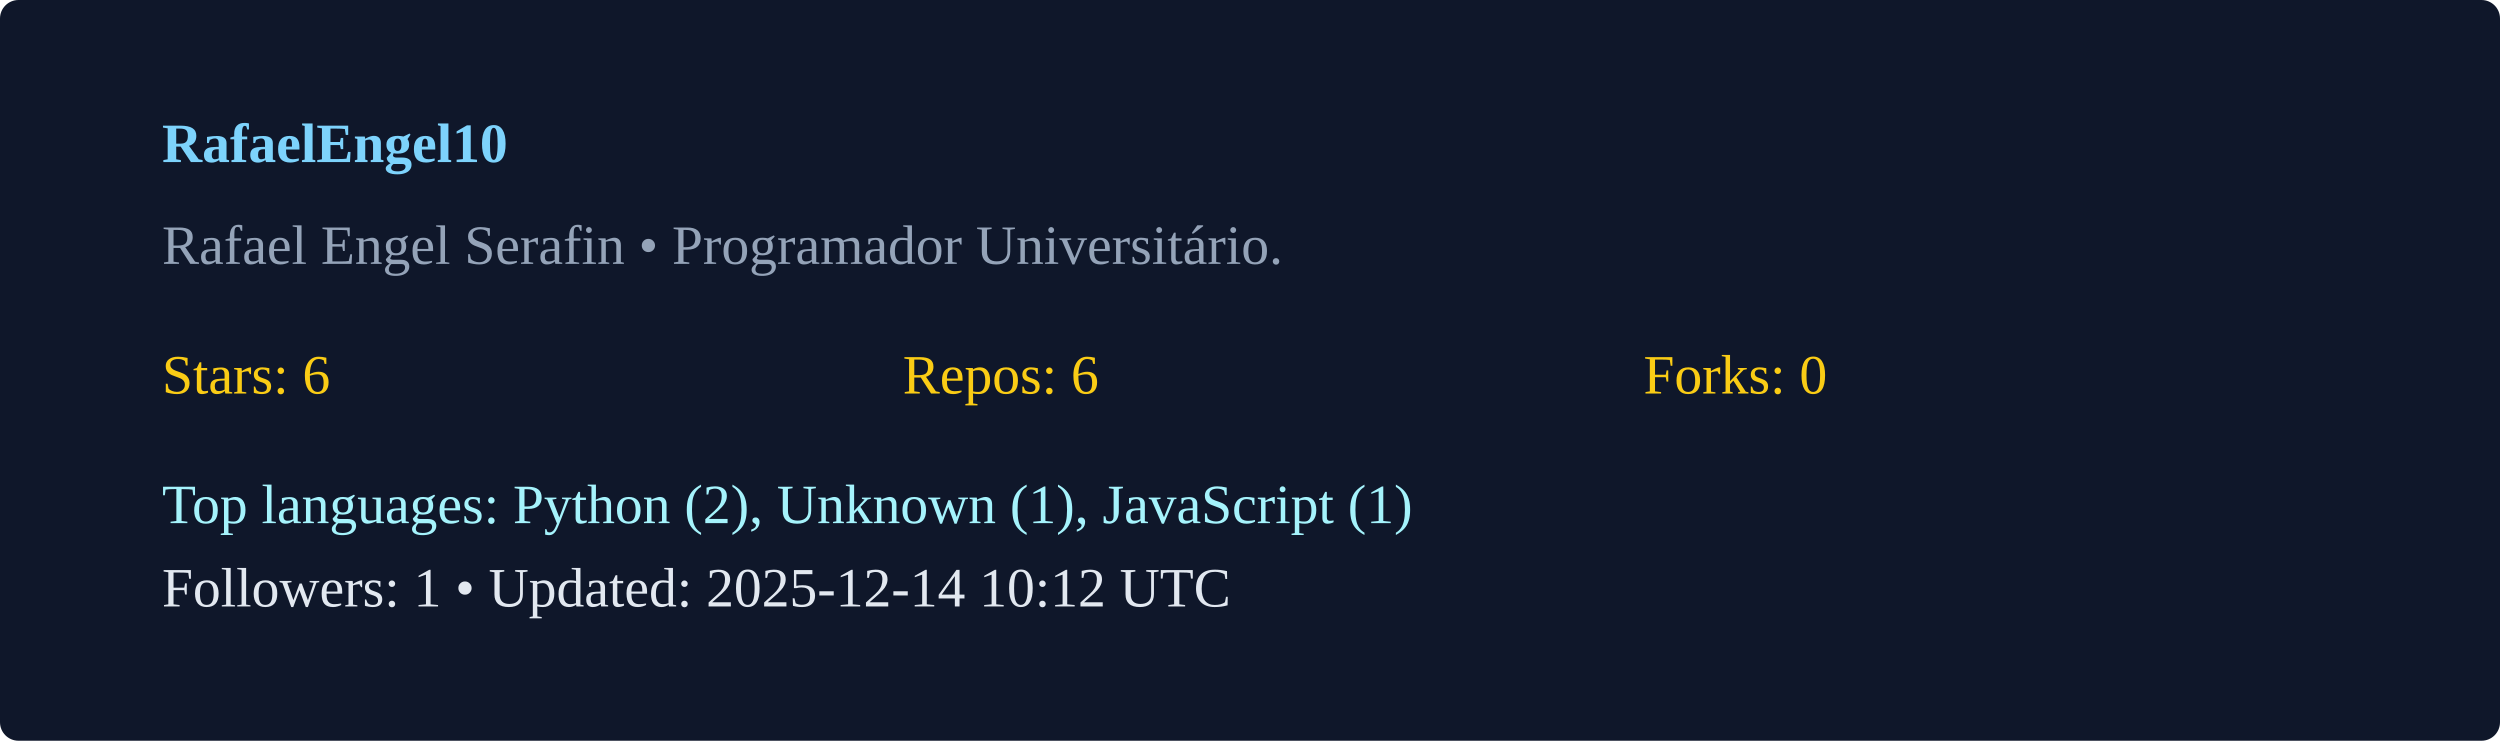
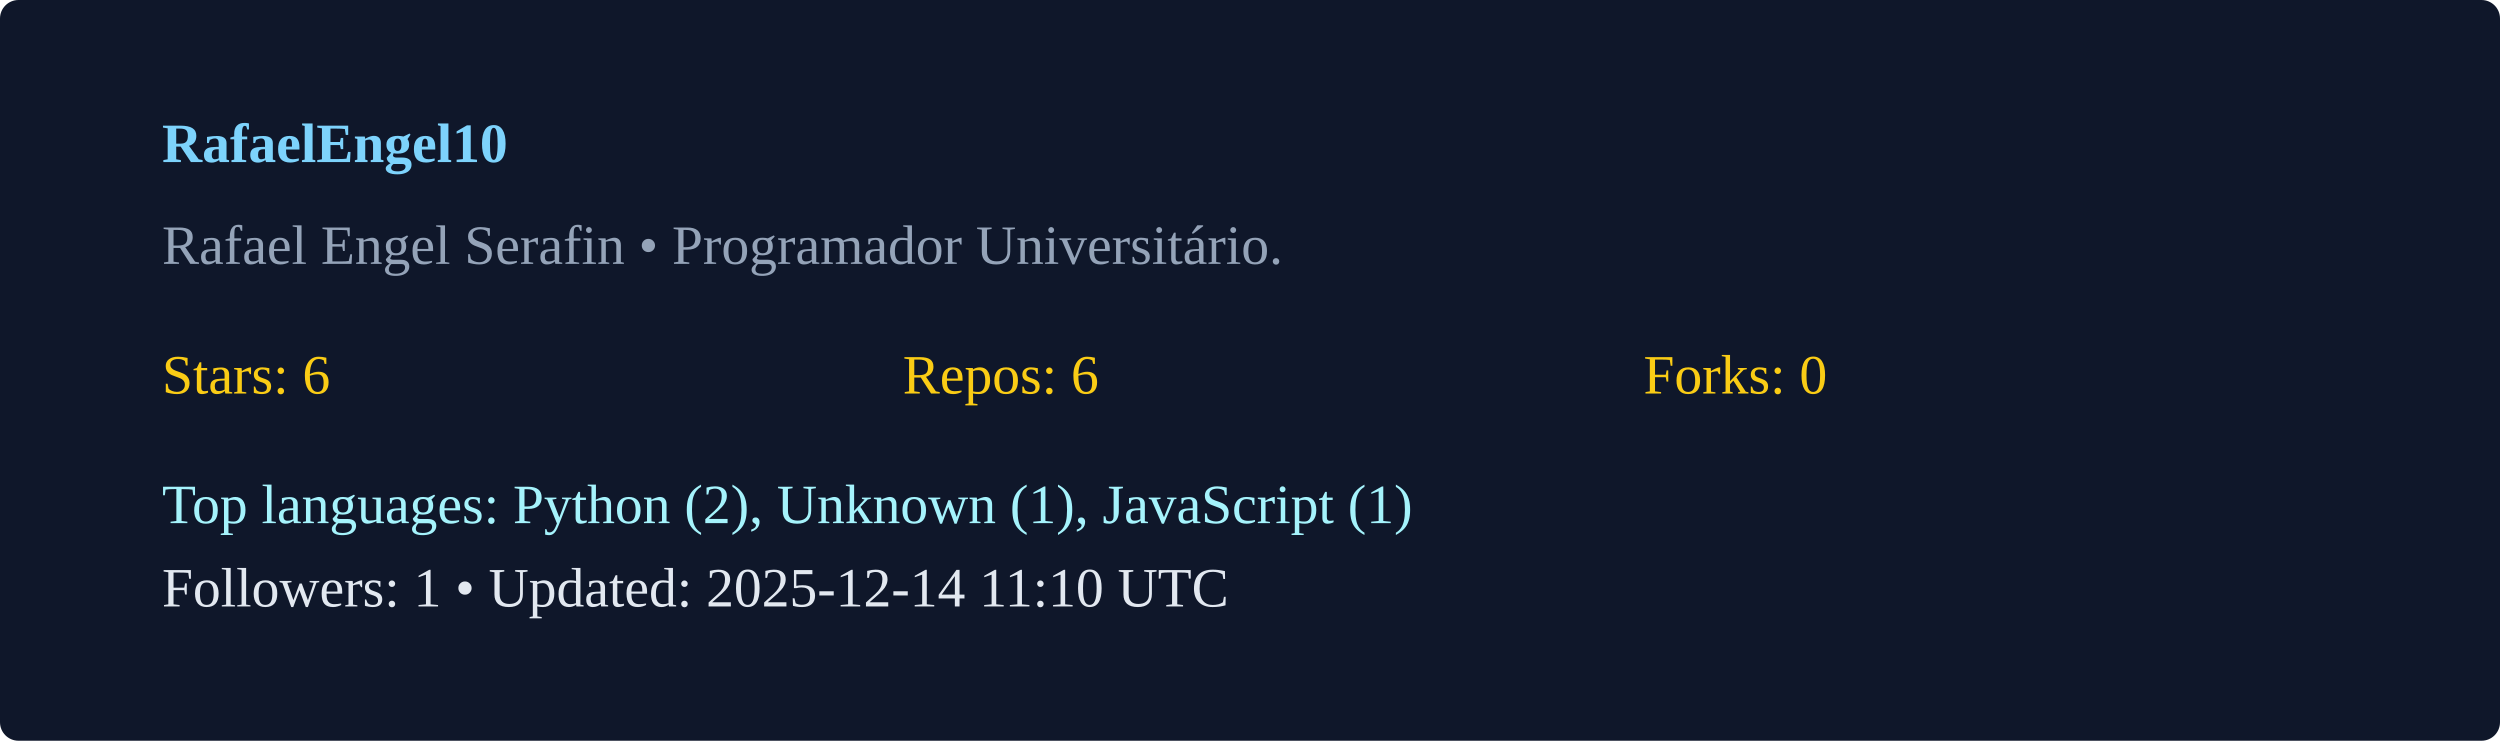
<svg xmlns="http://www.w3.org/2000/svg" width="540" height="160" viewBox="0 0 540 160">
  <rect width="100%" height="100%" rx="4" fill="#0f172a" />
  <g transform="translate(35,35)">
    <text x="0" y="0" fill="#7dd3fc" font-weight="600">RafaelEngel10</text>
    <text x="0" y="22" fill="#94a3b8">Rafael Engel Serafin  • Programador Universitário. </text>
    <g transform="translate(0,50)">
      <text x="0" y="0" fill="#facc15">Stars: 6</text>
      <text x="160" y="0" fill="#facc15">Repos: 6</text>
      <text x="320" y="0" fill="#facc15">Forks: 0</text>
      <text x="0" y="28" fill="#a5f3fc">Top languages: Python (2), Unknown (1), JavaScript (1)</text>
-       <text x="0" y="46" fill="#e2e8f0">Followers: 1 • Updated: 2025-12-14 10:12 UTC</text>
+       <text x="0" y="46" fill="#e2e8f0">Followers: 1 • Updated: 2025-12-14 11:10 UTC</text>
    </g>
  </g>
</svg>
